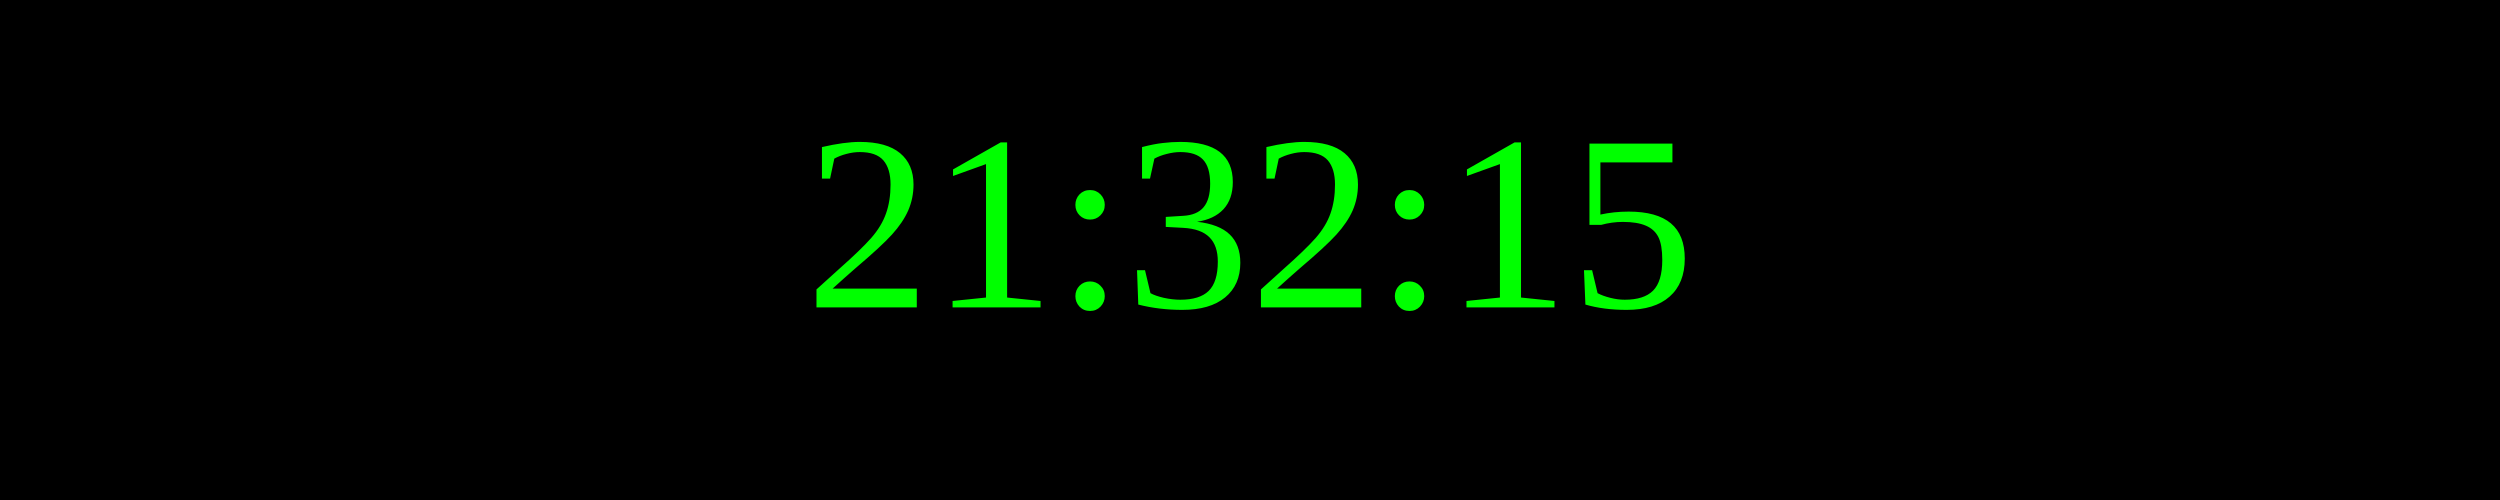
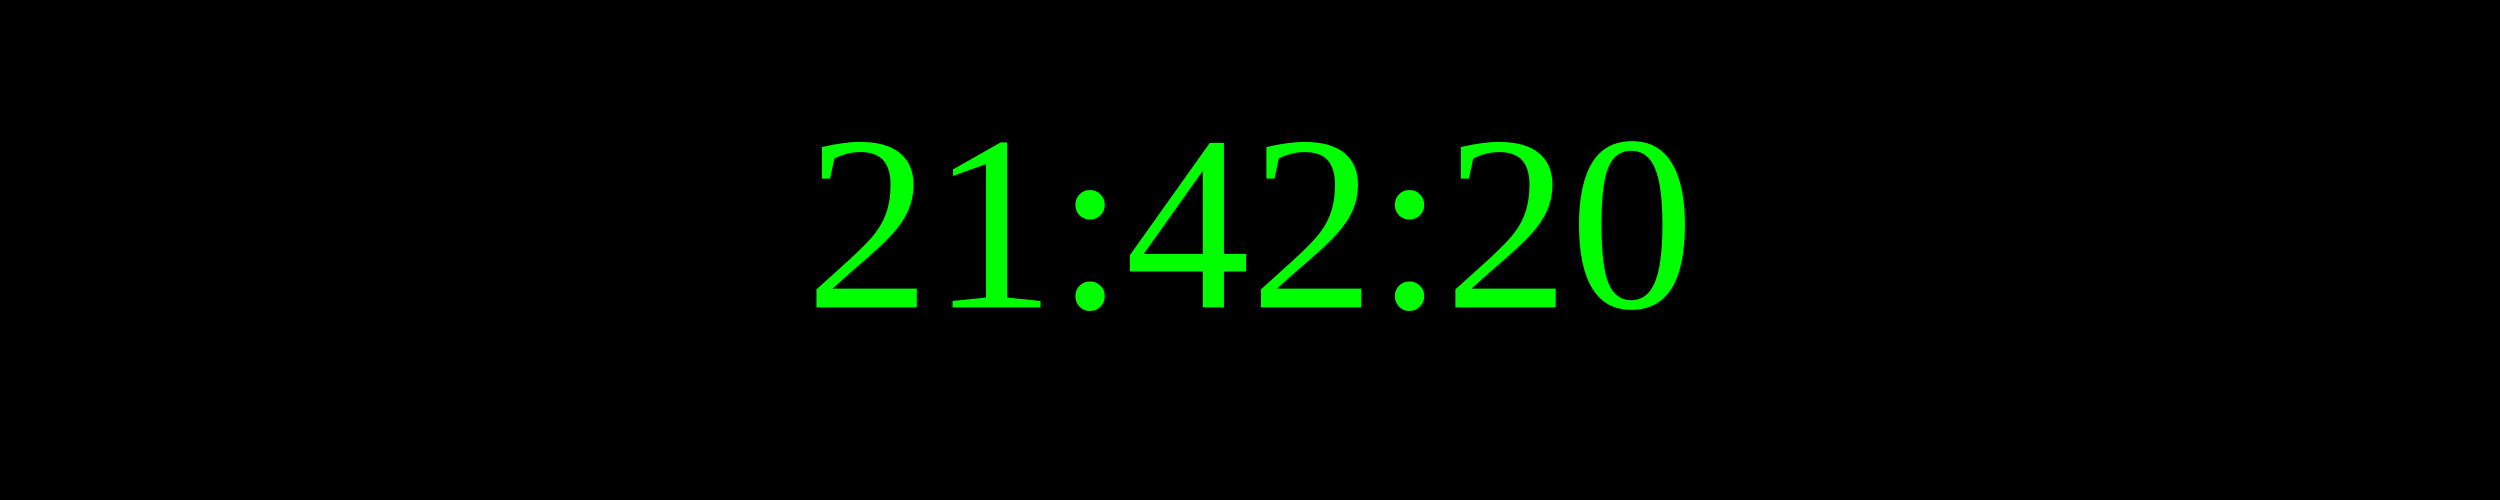
<svg xmlns="http://www.w3.org/2000/svg" width="250" height="50">
  <rect width="100%" height="100%" fill="black" />
  <text x="50%" y="50%" font-size="25" fill="lime" text-anchor="middle" dominant-baseline="middle">
- 21:32:15
+ 21:42:20
</text>
</svg>
